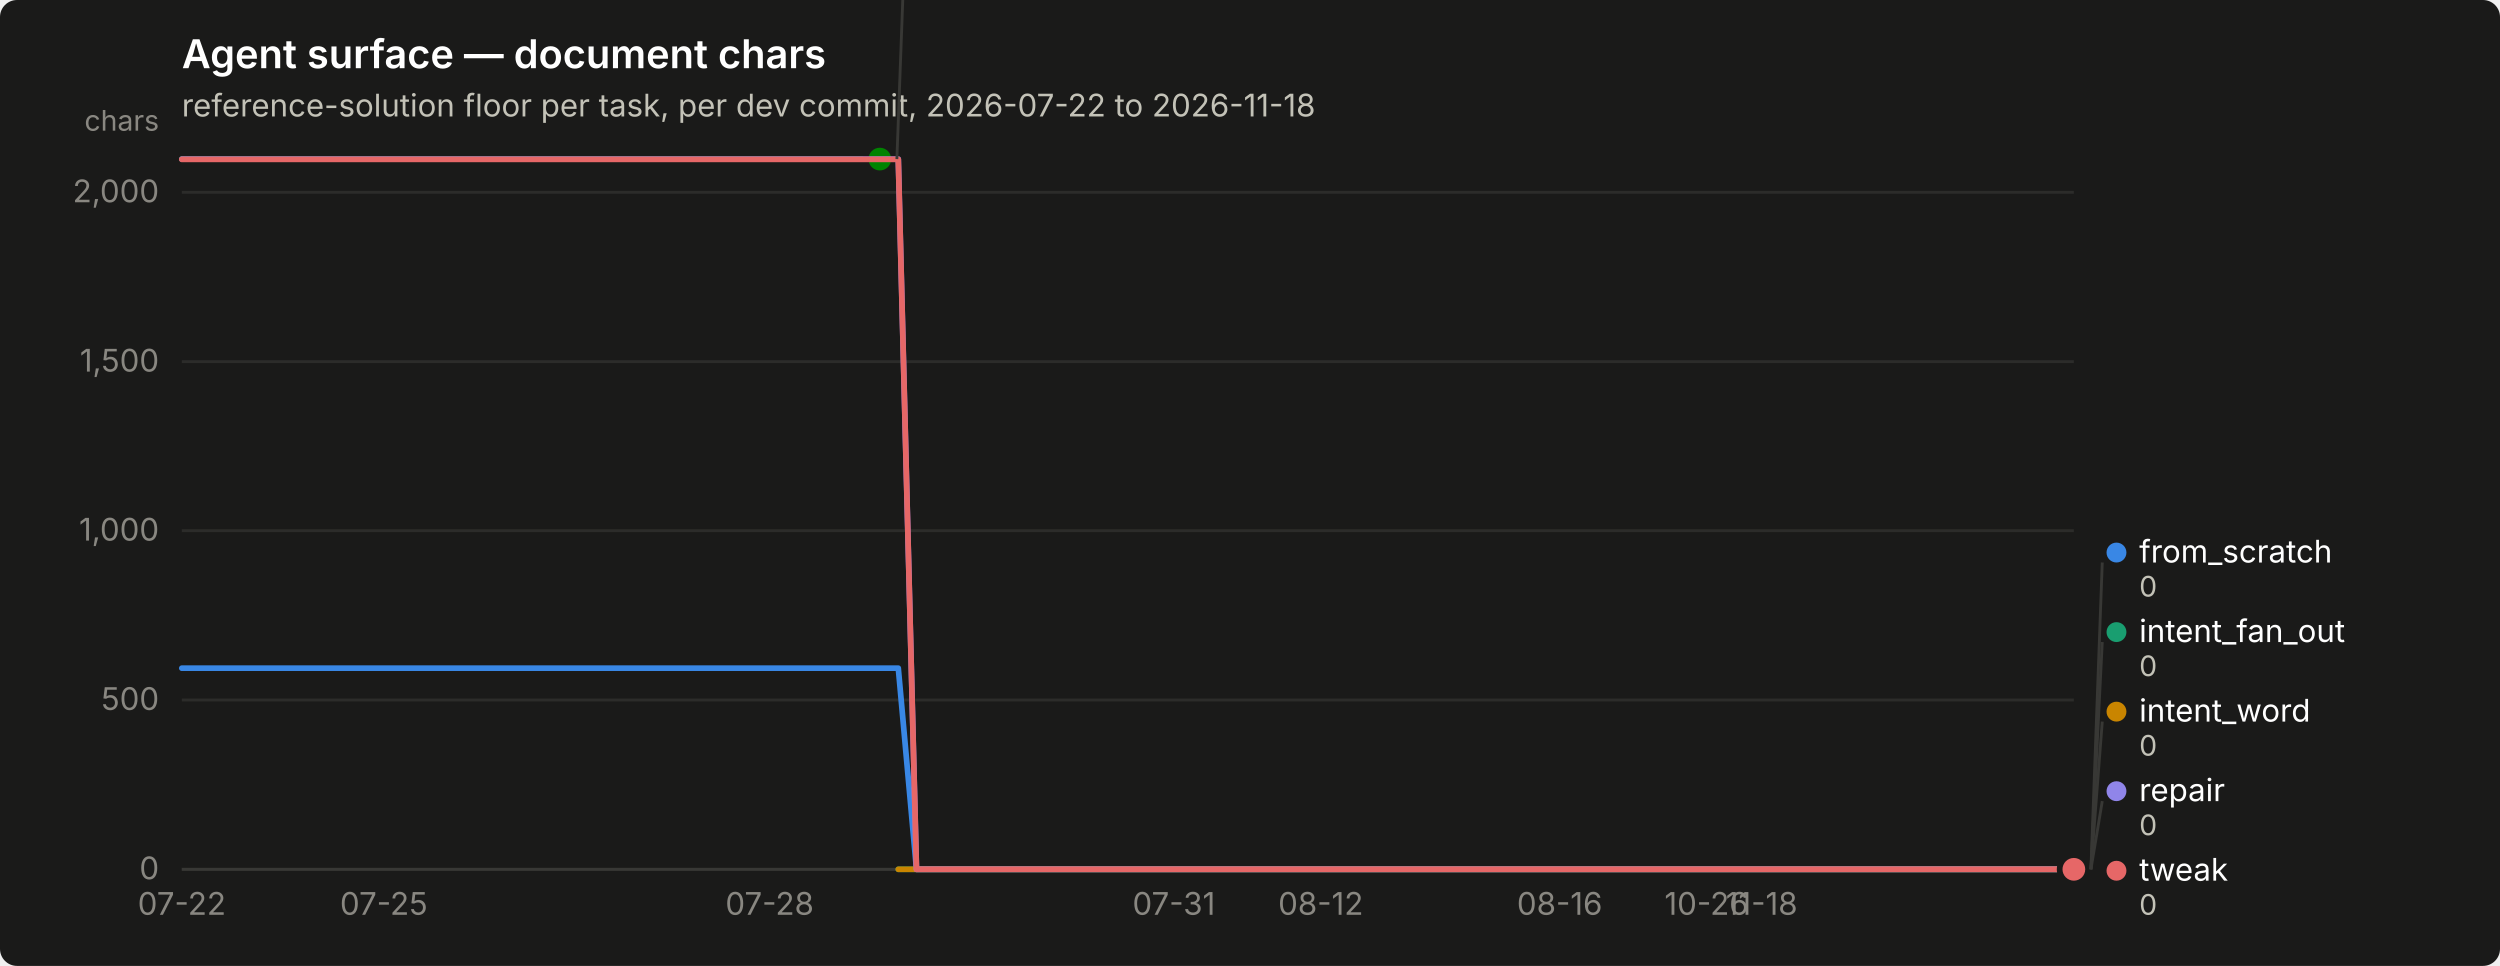
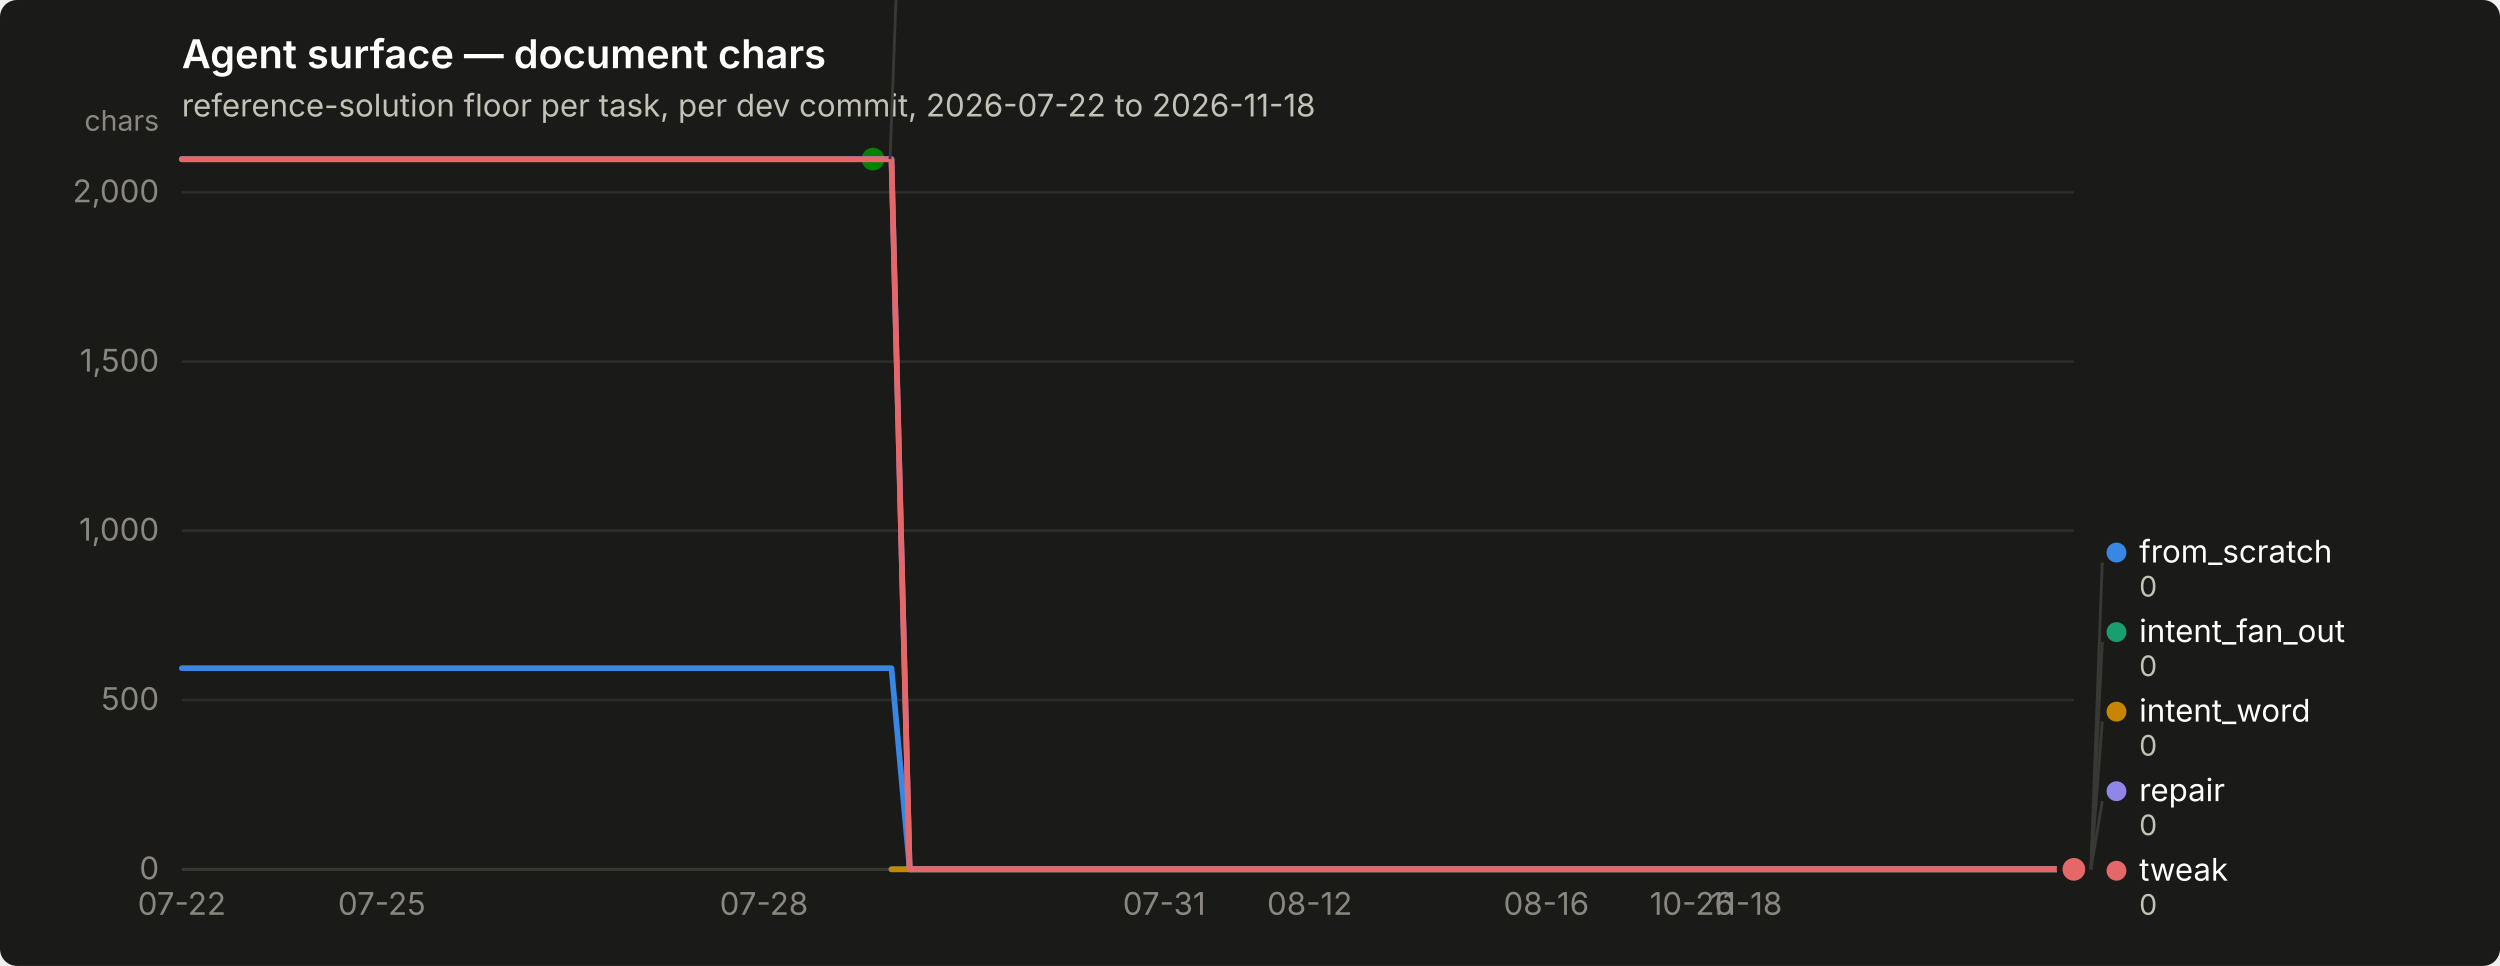
<svg xmlns="http://www.w3.org/2000/svg" width="880" height="340" viewBox="0 0 880 340" role="img" aria-label="Agent surface — document chars">
  <rect width="880" height="340" rx="6" fill="#1a1a19" />
  <text x="64" y="24" font-family="system-ui, -apple-system, &quot;Segoe UI&quot;, sans-serif" font-size="14" font-weight="600" fill="#ffffff">Agent surface — document chars</text>
  <text x="64" y="41" font-family="system-ui, -apple-system, &quot;Segoe UI&quot;, sans-serif" font-size="11" fill="#c3c2b7">reference-solution floor per task, per dev commit, 2026-07-22 to 2026-11-18</text>
  <line x1="64" y1="306.0" x2="730" y2="306.0" stroke="#2c2c2a" stroke-width="1" />
  <text x="56" y="309.5" text-anchor="end" font-family="system-ui, -apple-system, &quot;Segoe UI&quot;, sans-serif" font-size="11" style="font-variant-numeric: tabular-nums" fill="#898781">0</text>
  <line x1="64" y1="246.4" x2="730" y2="246.4" stroke="#2c2c2a" stroke-width="1" />
  <text x="56" y="249.9" text-anchor="end" font-family="system-ui, -apple-system, &quot;Segoe UI&quot;, sans-serif" font-size="11" style="font-variant-numeric: tabular-nums" fill="#898781">500</text>
  <line x1="64" y1="186.8" x2="730" y2="186.8" stroke="#2c2c2a" stroke-width="1" />
  <text x="56" y="190.3" text-anchor="end" font-family="system-ui, -apple-system, &quot;Segoe UI&quot;, sans-serif" font-size="11" style="font-variant-numeric: tabular-nums" fill="#898781">1,000</text>
  <line x1="64" y1="127.3" x2="730" y2="127.3" stroke="#2c2c2a" stroke-width="1" />
  <text x="56" y="130.8" text-anchor="end" font-family="system-ui, -apple-system, &quot;Segoe UI&quot;, sans-serif" font-size="11" style="font-variant-numeric: tabular-nums" fill="#898781">1,500</text>
  <line x1="64" y1="67.7" x2="730" y2="67.7" stroke="#2c2c2a" stroke-width="1" />
  <text x="56" y="71.2" text-anchor="end" font-family="system-ui, -apple-system, &quot;Segoe UI&quot;, sans-serif" font-size="11" style="font-variant-numeric: tabular-nums" fill="#898781">2,000</text>
  <text x="56" y="46" text-anchor="end" font-family="system-ui, -apple-system, &quot;Segoe UI&quot;, sans-serif" font-size="10" fill="#898781">chars</text>
  <line x1="64" y1="306" x2="730" y2="306" stroke="#383835" stroke-width="1" />
  <text x="64.0" y="322" text-anchor="middle" font-family="system-ui, -apple-system, &quot;Segoe UI&quot;, sans-serif" font-size="11" style="font-variant-numeric: tabular-nums" fill="#898781">07-22</text>
-   <text x="135.1" y="322" text-anchor="middle" font-family="system-ui, -apple-system, &quot;Segoe UI&quot;, sans-serif" font-size="11" style="font-variant-numeric: tabular-nums" fill="#898781">07-25</text>
-   <text x="270.9" y="322" text-anchor="middle" font-family="system-ui, -apple-system, &quot;Segoe UI&quot;, sans-serif" font-size="11" style="font-variant-numeric: tabular-nums" fill="#898781">07-28</text>
-   <text x="413.2" y="322" text-anchor="middle" font-family="system-ui, -apple-system, &quot;Segoe UI&quot;, sans-serif" font-size="11" style="font-variant-numeric: tabular-nums" fill="#898781">07-31</text>
-   <text x="464.9" y="322" text-anchor="middle" font-family="system-ui, -apple-system, &quot;Segoe UI&quot;, sans-serif" font-size="11" style="font-variant-numeric: tabular-nums" fill="#898781">08-12</text>
-   <text x="549.0" y="322" text-anchor="middle" font-family="system-ui, -apple-system, &quot;Segoe UI&quot;, sans-serif" font-size="11" style="font-variant-numeric: tabular-nums" fill="#898781">08-16</text>
-   <text x="600.7" y="322" text-anchor="middle" font-family="system-ui, -apple-system, &quot;Segoe UI&quot;, sans-serif" font-size="11" style="font-variant-numeric: tabular-nums" fill="#898781">10-26</text>
-   <text x="620.1" y="322" text-anchor="middle" font-family="system-ui, -apple-system, &quot;Segoe UI&quot;, sans-serif" font-size="11" style="font-variant-numeric: tabular-nums" fill="#898781">11-18</text>
-   <path d="M64.0,235.2 L70.5,235.2 L76.9,235.2 L83.4,235.2 L89.9,235.2 L96.3,235.2 L102.8,235.2 L109.3,235.2 L115.7,235.2 L122.2,235.2 L128.7,235.2 L135.1,235.2 L141.6,235.2 L148.1,235.2 L154.5,235.2 L161.0,235.2 L167.5,235.2 L173.9,235.2 L180.4,235.2 L186.9,235.2 L193.3,235.2 L199.8,235.2 L206.3,235.2 L212.7,235.2 L219.2,235.2 L225.7,235.2 L232.1,235.2 L238.6,235.2 L245.0,235.2 L251.5,235.2 L258.0,235.2 L264.4,235.2 L270.9,235.2 L277.4,235.2 L283.8,235.2 L290.3,235.2 L296.8,235.2 L303.2,235.2 L309.7,235.2 L316.2,235.2 L322.6,306.0 L329.1,306.0 L335.6,306.0 L342.0,306.0 L348.5,306.0 L355.0,306.0 L361.4,306.0 L367.9,306.0 L374.4,306.0 L380.8,306.0 L387.3,306.0 L393.8,306.0 L400.2,306.0 L406.7,306.0 L413.2,306.0 L419.6,306.0 L426.1,306.0 L432.6,306.0 L439.0,306.0 L445.5,306.0 L452.0,306.0 L458.4,306.0 L464.9,306.0 L471.4,306.0 L477.8,306.0 L484.3,306.0 L490.8,306.0 L497.2,306.0 L503.7,306.0 L510.2,306.0 L516.6,306.0 L523.1,306.0 L529.6,306.0 L536.0,306.0 L542.5,306.0 L549.0,306.0 L555.4,306.0 L561.9,306.0 L568.3,306.0 L574.8,306.0 L581.3,306.0 L587.7,306.0 L594.2,306.0 L600.7,306.0 L607.1,306.0 L613.6,306.0 L620.1,306.0 L626.5,306.0 L633.0,306.0 L639.5,306.0 L645.9,306.0 L652.4,306.0 L658.9,306.0 L665.3,306.0 L671.8,306.0 L678.3,306.0 L684.7,306.0 L691.2,306.0 L697.7,306.0 L704.1,306.0 L710.6,306.0 L717.1,306.0 L723.5,306.0 L730.0,306.0" fill="none" stroke="#3987e5" stroke-width="2" stroke-linejoin="round" stroke-linecap="round" />
+   <text x="134.4" y="322" text-anchor="middle" font-family="system-ui, -apple-system, &quot;Segoe UI&quot;, sans-serif" font-size="11" style="font-variant-numeric: tabular-nums" fill="#898781">07-25</text>
+   <text x="268.9" y="322" text-anchor="middle" font-family="system-ui, -apple-system, &quot;Segoe UI&quot;, sans-serif" font-size="11" style="font-variant-numeric: tabular-nums" fill="#898781">07-28</text>
+   <text x="409.8" y="322" text-anchor="middle" font-family="system-ui, -apple-system, &quot;Segoe UI&quot;, sans-serif" font-size="11" style="font-variant-numeric: tabular-nums" fill="#898781">07-31</text>
+   <text x="461.0" y="322" text-anchor="middle" font-family="system-ui, -apple-system, &quot;Segoe UI&quot;, sans-serif" font-size="11" style="font-variant-numeric: tabular-nums" fill="#898781">08-12</text>
+   <text x="544.3" y="322" text-anchor="middle" font-family="system-ui, -apple-system, &quot;Segoe UI&quot;, sans-serif" font-size="11" style="font-variant-numeric: tabular-nums" fill="#898781">08-16</text>
+   <text x="595.5" y="322" text-anchor="middle" font-family="system-ui, -apple-system, &quot;Segoe UI&quot;, sans-serif" font-size="11" style="font-variant-numeric: tabular-nums" fill="#898781">10-26</text>
+   <text x="614.7" y="322" text-anchor="middle" font-family="system-ui, -apple-system, &quot;Segoe UI&quot;, sans-serif" font-size="11" style="font-variant-numeric: tabular-nums" fill="#898781">11-18</text>
+   <path d="M64.0,235.2 L70.4,235.2 L76.8,235.2 L83.2,235.2 L89.6,235.2 L96.0,235.2 L102.4,235.2 L108.8,235.2 L115.2,235.2 L121.6,235.2 L128.0,235.2 L134.4,235.2 L140.8,235.2 L147.2,235.2 L153.7,235.2 L160.1,235.2 L166.5,235.2 L172.9,235.2 L179.3,235.2 L185.7,235.2 L192.1,235.2 L198.5,235.2 L204.9,235.2 L211.3,235.2 L217.7,235.2 L224.1,235.2 L230.5,235.2 L236.9,235.2 L243.3,235.2 L249.7,235.2 L256.1,235.2 L262.5,235.2 L268.9,235.2 L275.3,235.2 L281.7,235.2 L288.1,235.2 L294.5,235.2 L300.9,235.2 L307.3,235.2 L313.8,235.2 L320.2,306.0 L326.6,306.0 L333.0,306.0 L339.4,306.0 L345.8,306.0 L352.2,306.0 L358.6,306.0 L365.0,306.0 L371.4,306.0 L377.8,306.0 L384.2,306.0 L390.6,306.0 L397.0,306.0 L403.4,306.0 L409.8,306.0 L416.2,306.0 L422.6,306.0 L429.0,306.0 L435.4,306.0 L441.8,306.0 L448.2,306.0 L454.6,306.0 L461.0,306.0 L467.4,306.0 L473.8,306.0 L480.2,306.0 L486.7,306.0 L493.1,306.0 L499.5,306.0 L505.9,306.0 L512.3,306.0 L518.7,306.0 L525.1,306.0 L531.5,306.0 L537.9,306.0 L544.3,306.0 L550.7,306.0 L557.1,306.0 L563.5,306.0 L569.9,306.0 L576.3,306.0 L582.7,306.0 L589.1,306.0 L595.5,306.0 L601.9,306.0 L608.3,306.0 L614.7,306.0 L621.1,306.0 L627.5,306.0 L633.9,306.0 L640.3,306.0 L646.8,306.0 L653.2,306.0 L659.6,306.0 L666.0,306.0 L672.4,306.0 L678.8,306.0 L685.2,306.0 L691.6,306.0 L698.0,306.0 L704.4,306.0 L710.8,306.0 L717.2,306.0 L723.6,306.0 L730.0,306.0" fill="none" stroke="#3987e5" stroke-width="2" stroke-linejoin="round" stroke-linecap="round" />
  <circle cx="730.0" cy="306.0" r="6" fill="#1a1a19" />
  <circle cx="730.0" cy="306.0" r="4" fill="#3987e5" />
-   <path d="M316.2,306.0 L322.6,306.0 L329.1,306.0 L335.6,306.0 L342.0,306.0 L348.5,306.0 L355.0,306.0 L361.4,306.0 L367.9,306.0 L374.4,306.0 L380.8,306.0 L387.3,306.0 L393.8,306.0 L400.2,306.0 L406.7,306.0 L413.2,306.0 L419.6,306.0 L426.1,306.0 L432.6,306.0 L439.0,306.0 L445.5,306.0 L452.0,306.0 L458.4,306.0 L464.9,306.0 L471.4,306.0 L477.8,306.0 L484.3,306.0 L490.8,306.0 L497.2,306.0 L503.7,306.0 L510.2,306.0 L516.6,306.0 L523.1,306.0 L529.6,306.0 L536.0,306.0 L542.5,306.0 L549.0,306.0 L555.4,306.0 L561.9,306.0 L568.3,306.0 L574.8,306.0 L581.3,306.0 L587.7,306.0 L594.2,306.0 L600.7,306.0 L607.1,306.0 L613.6,306.0 L620.1,306.0 L626.5,306.0 L633.0,306.0 L639.5,306.0 L645.9,306.0 L652.4,306.0 L658.9,306.0 L665.3,306.0 L671.8,306.0 L678.3,306.0 L684.7,306.0 L691.2,306.0 L697.7,306.0 L704.1,306.0 L710.6,306.0 L717.1,306.0 L723.5,306.0 L730.0,306.0" fill="none" stroke="#199e70" stroke-width="2" stroke-linejoin="round" stroke-linecap="round" />
+   <path d="M313.8,306.0 L320.2,306.0 L326.6,306.0 L333.0,306.0 L339.4,306.0 L345.8,306.0 L352.2,306.0 L358.6,306.0 L365.0,306.0 L371.4,306.0 L377.8,306.0 L384.2,306.0 L390.6,306.0 L397.0,306.0 L403.4,306.0 L409.8,306.0 L416.2,306.0 L422.6,306.0 L429.0,306.0 L435.4,306.0 L441.8,306.0 L448.2,306.0 L454.6,306.0 L461.0,306.0 L467.4,306.0 L473.8,306.0 L480.2,306.0 L486.7,306.0 L493.1,306.0 L499.5,306.0 L505.9,306.0 L512.3,306.0 L518.7,306.0 L525.1,306.0 L531.5,306.0 L537.9,306.0 L544.3,306.0 L550.7,306.0 L557.1,306.0 L563.5,306.0 L569.9,306.0 L576.3,306.0 L582.7,306.0 L589.1,306.0 L595.5,306.0 L601.9,306.0 L608.3,306.0 L614.7,306.0 L621.1,306.0 L627.5,306.0 L633.9,306.0 L640.3,306.0 L646.8,306.0 L653.2,306.0 L659.6,306.0 L666.0,306.0 L672.4,306.0 L678.8,306.0 L685.2,306.0 L691.6,306.0 L698.0,306.0 L704.4,306.0 L710.8,306.0 L717.2,306.0 L723.6,306.0 L730.0,306.0" fill="none" stroke="#199e70" stroke-width="2" stroke-linejoin="round" stroke-linecap="round" />
  <circle cx="730.0" cy="306.0" r="6" fill="#1a1a19" />
  <circle cx="730.0" cy="306.0" r="4" fill="#199e70" />
-   <path d="M316.2,306.0 L322.6,306.0 L329.1,306.0 L335.6,306.0 L342.0,306.0 L348.5,306.0 L355.0,306.0 L361.4,306.0 L367.9,306.0 L374.4,306.0 L380.8,306.0 L387.3,306.0 L393.8,306.0 L400.2,306.0 L406.7,306.0 L413.2,306.0 L419.6,306.0 L426.1,306.0 L432.6,306.0 L439.0,306.0 L445.5,306.0 L452.0,306.0 L458.4,306.0 L464.9,306.0 L471.4,306.0 L477.8,306.0 L484.3,306.0 L490.8,306.0 L497.2,306.0 L503.7,306.0 L510.2,306.0 L516.6,306.0 L523.1,306.0 L529.6,306.0 L536.0,306.0 L542.5,306.0 L549.0,306.0 L555.4,306.0 L561.9,306.0 L568.3,306.0 L574.8,306.0 L581.3,306.0 L587.7,306.0 L594.2,306.0 L600.7,306.0 L607.1,306.0 L613.6,306.0 L620.1,306.0 L626.5,306.0 L633.0,306.0 L639.5,306.0 L645.9,306.0 L652.4,306.0 L658.9,306.0 L665.3,306.0 L671.8,306.0 L678.3,306.0 L684.7,306.0 L691.2,306.0 L697.7,306.0 L704.1,306.0 L710.6,306.0 L717.1,306.0 L723.5,306.0 L730.0,306.0" fill="none" stroke="#c98500" stroke-width="2" stroke-linejoin="round" stroke-linecap="round" />
+   <path d="M313.8,306.0 L320.2,306.0 L326.6,306.0 L333.0,306.0 L339.4,306.0 L345.8,306.0 L352.2,306.0 L358.6,306.0 L365.0,306.0 L371.4,306.0 L377.8,306.0 L384.2,306.0 L390.6,306.0 L397.0,306.0 L403.4,306.0 L409.8,306.0 L416.2,306.0 L422.6,306.0 L429.0,306.0 L435.4,306.0 L441.8,306.0 L448.2,306.0 L454.6,306.0 L461.0,306.0 L467.4,306.0 L473.8,306.0 L480.2,306.0 L486.7,306.0 L493.1,306.0 L499.5,306.0 L505.9,306.0 L512.3,306.0 L518.7,306.0 L525.1,306.0 L531.5,306.0 L537.9,306.0 L544.3,306.0 L550.7,306.0 L557.1,306.0 L563.5,306.0 L569.9,306.0 L576.3,306.0 L582.7,306.0 L589.1,306.0 L595.5,306.0 L601.9,306.0 L608.3,306.0 L614.7,306.0 L621.1,306.0 L627.5,306.0 L633.9,306.0 L640.3,306.0 L646.8,306.0 L653.2,306.0 L659.6,306.0 L666.0,306.0 L672.4,306.0 L678.8,306.0 L685.2,306.0 L691.6,306.0 L698.0,306.0 L704.4,306.0 L710.8,306.0 L717.2,306.0 L723.6,306.0 L730.0,306.0" fill="none" stroke="#c98500" stroke-width="2" stroke-linejoin="round" stroke-linecap="round" />
  <circle cx="730.0" cy="306.0" r="6" fill="#1a1a19" />
  <circle cx="730.0" cy="306.0" r="4" fill="#c98500" />
-   <path d="M64.0,56.0 L70.5,56.0 L76.9,56.0 L83.4,56.0 L89.9,56.0 L96.3,56.0 L102.8,56.0 L109.3,56.0 L115.7,56.0 L122.2,56.0 L128.7,56.0 L135.1,56.0 L141.6,56.0 L148.1,56.0 L154.5,56.0 L161.0,56.0 L167.5,56.0 L173.9,56.0 L180.4,56.0 L186.9,56.0 L193.3,56.0 L199.8,56.0 L206.3,56.0 L212.7,56.0 L219.2,56.0 L225.7,56.0 L232.1,56.0 L238.6,56.0 L245.0,56.0 L251.5,56.0 L258.0,56.0 L264.4,56.0 L270.9,56.0 L277.4,56.0 L283.8,56.0 L290.3,56.0 L296.8,56.0 L303.2,56.0 L309.7,56.0" fill="none" stroke="#008300" stroke-width="2" stroke-linejoin="round" stroke-linecap="round" />
-   <circle cx="309.7" cy="56.0" r="6" fill="#1a1a19" />
-   <circle cx="309.7" cy="56.0" r="4" fill="#008300" />
-   <path d="M64.0,56.0 L70.5,56.0 L76.9,56.0 L83.4,56.0 L89.9,56.0 L96.3,56.0 L102.8,56.0 L109.3,56.0 L115.7,56.0 L122.2,56.0 L128.7,56.0 L135.1,56.0 L141.6,56.0 L148.1,56.0 L154.5,56.0 L161.0,56.0 L167.5,56.0 L173.9,56.0 L180.4,56.0 L186.9,56.0 L193.3,56.0 L199.8,56.0 L206.3,56.0 L212.7,56.0 L219.2,56.0 L225.7,56.0 L232.1,56.0 L238.6,56.0 L245.0,56.0 L251.5,56.0 L258.0,56.0 L264.4,56.0 L270.9,56.0 L277.4,56.0 L283.8,56.0 L290.3,56.0 L296.8,56.0 L303.2,56.0 L309.7,56.0 L316.2,56.0 L322.6,306.0 L329.1,306.0 L335.6,306.0 L342.0,306.0 L348.5,306.0 L355.0,306.0 L361.4,306.0 L367.9,306.0 L374.4,306.0 L380.8,306.0 L387.3,306.0 L393.8,306.0 L400.2,306.0 L406.7,306.0 L413.2,306.0 L419.6,306.0 L426.1,306.0 L432.6,306.0 L439.0,306.0 L445.5,306.0 L452.0,306.0 L458.4,306.0 L464.9,306.0 L471.4,306.0 L477.8,306.0 L484.3,306.0 L490.8,306.0 L497.2,306.0 L503.7,306.0 L510.2,306.0 L516.6,306.0 L523.1,306.0 L529.6,306.0 L536.0,306.0 L542.5,306.0 L549.0,306.0 L555.4,306.0 L561.9,306.0 L568.3,306.0 L574.8,306.0 L581.3,306.0 L587.7,306.0 L594.2,306.0 L600.7,306.0 L607.1,306.0 L613.6,306.0 L620.1,306.0 L626.5,306.0 L633.0,306.0 L639.5,306.0 L645.9,306.0 L652.4,306.0 L658.9,306.0 L665.3,306.0 L671.8,306.0 L678.3,306.0 L684.7,306.0 L691.2,306.0 L697.7,306.0 L704.1,306.0 L710.6,306.0 L717.1,306.0 L723.5,306.0 L730.0,306.0" fill="none" stroke="#9085e9" stroke-width="2" stroke-linejoin="round" stroke-linecap="round" />
+   <path d="M64.0,56.0 L70.4,56.0 L76.8,56.0 L83.2,56.0 L89.6,56.0 L96.0,56.0 L102.4,56.0 L108.8,56.0 L115.2,56.0 L121.6,56.0 L128.0,56.0 L134.4,56.0 L140.8,56.0 L147.2,56.0 L153.7,56.0 L160.1,56.0 L166.5,56.0 L172.9,56.0 L179.3,56.0 L185.7,56.0 L192.1,56.0 L198.5,56.0 L204.9,56.0 L211.3,56.0 L217.7,56.0 L224.1,56.0 L230.5,56.0 L236.9,56.0 L243.3,56.0 L249.7,56.0 L256.1,56.0 L262.5,56.0 L268.9,56.0 L275.3,56.0 L281.7,56.0 L288.1,56.0 L294.5,56.0 L300.9,56.0 L307.3,56.0" fill="none" stroke="#008300" stroke-width="2" stroke-linejoin="round" stroke-linecap="round" />
+   <circle cx="307.3" cy="56.0" r="6" fill="#1a1a19" />
+   <circle cx="307.3" cy="56.0" r="4" fill="#008300" />
+   <path d="M64.0,56.0 L70.4,56.0 L76.8,56.0 L83.2,56.0 L89.6,56.0 L96.0,56.0 L102.4,56.0 L108.8,56.0 L115.2,56.0 L121.6,56.0 L128.0,56.0 L134.4,56.0 L140.8,56.0 L147.2,56.0 L153.7,56.0 L160.1,56.0 L166.5,56.0 L172.9,56.0 L179.3,56.0 L185.7,56.0 L192.1,56.0 L198.5,56.0 L204.9,56.0 L211.3,56.0 L217.7,56.0 L224.1,56.0 L230.5,56.0 L236.9,56.0 L243.3,56.0 L249.7,56.0 L256.1,56.0 L262.5,56.0 L268.9,56.0 L275.3,56.0 L281.7,56.0 L288.1,56.0 L294.5,56.0 L300.9,56.0 L307.3,56.0 L313.8,56.0 L320.2,306.0 L326.6,306.0 L333.0,306.0 L339.4,306.0 L345.8,306.0 L352.2,306.0 L358.6,306.0 L365.0,306.0 L371.4,306.0 L377.8,306.0 L384.2,306.0 L390.6,306.0 L397.0,306.0 L403.4,306.0 L409.8,306.0 L416.2,306.0 L422.6,306.0 L429.0,306.0 L435.4,306.0 L441.8,306.0 L448.2,306.0 L454.6,306.0 L461.0,306.0 L467.4,306.0 L473.8,306.0 L480.2,306.0 L486.7,306.0 L493.1,306.0 L499.5,306.0 L505.9,306.0 L512.3,306.0 L518.7,306.0 L525.1,306.0 L531.5,306.0 L537.9,306.0 L544.3,306.0 L550.7,306.0 L557.1,306.0 L563.5,306.0 L569.9,306.0 L576.3,306.0 L582.7,306.0 L589.1,306.0 L595.5,306.0 L601.9,306.0 L608.3,306.0 L614.7,306.0 L621.1,306.0 L627.5,306.0 L633.9,306.0 L640.3,306.0 L646.8,306.0 L653.2,306.0 L659.6,306.0 L666.0,306.0 L672.4,306.0 L678.8,306.0 L685.2,306.0 L691.6,306.0 L698.0,306.0 L704.4,306.0 L710.8,306.0 L717.2,306.0 L723.6,306.0 L730.0,306.0" fill="none" stroke="#9085e9" stroke-width="2" stroke-linejoin="round" stroke-linecap="round" />
  <circle cx="730.0" cy="306.0" r="6" fill="#1a1a19" />
  <circle cx="730.0" cy="306.0" r="4" fill="#9085e9" />
-   <path d="M64.0,56.1 L70.5,56.1 L76.9,56.1 L83.4,56.1 L89.9,56.1 L96.3,56.1 L102.8,56.1 L109.3,56.1 L115.7,56.1 L122.2,56.1 L128.7,56.1 L135.1,56.1 L141.6,56.1 L148.1,56.1 L154.5,56.1 L161.0,56.1 L167.5,56.1 L173.9,56.1 L180.4,56.1 L186.9,56.1 L193.3,56.1 L199.8,56.1 L206.3,56.1 L212.7,56.1 L219.2,56.1 L225.7,56.1 L232.1,56.1 L238.6,56.1 L245.0,56.1 L251.5,56.1 L258.0,56.1 L264.4,56.1 L270.9,56.1 L277.4,56.1 L283.8,56.1 L290.3,56.1 L296.8,56.1 L303.2,56.1 L309.7,56.1 L316.2,56.1 L322.6,306.0 L329.1,306.0 L335.6,306.0 L342.0,306.0 L348.5,306.0 L355.0,306.0 L361.4,306.0 L367.9,306.0 L374.4,306.0 L380.8,306.0 L387.3,306.0 L393.8,306.0 L400.2,306.0 L406.7,306.0 L413.2,306.0 L419.6,306.0 L426.1,306.0 L432.6,306.0 L439.0,306.0 L445.5,306.0 L452.0,306.0 L458.4,306.0 L464.9,306.0 L471.4,306.0 L477.8,306.0 L484.3,306.0 L490.8,306.0 L497.2,306.0 L503.7,306.0 L510.2,306.0 L516.6,306.0 L523.1,306.0 L529.6,306.0 L536.0,306.0 L542.5,306.0 L549.0,306.0 L555.4,306.0 L561.9,306.0 L568.3,306.0 L574.8,306.0 L581.3,306.0 L587.7,306.0 L594.2,306.0 L600.7,306.0 L607.1,306.0 L613.6,306.0 L620.1,306.0 L626.5,306.0 L633.0,306.0 L639.5,306.0 L645.9,306.0 L652.4,306.0 L658.9,306.0 L665.3,306.0 L671.8,306.0 L678.3,306.0 L684.7,306.0 L691.2,306.0 L697.7,306.0 L704.1,306.0 L710.6,306.0 L717.1,306.0 L723.5,306.0 L730.0,306.0" fill="none" stroke="#e66767" stroke-width="2" stroke-linejoin="round" stroke-linecap="round" />
+   <path d="M64.0,56.1 L70.4,56.1 L76.8,56.1 L83.2,56.1 L89.6,56.1 L96.0,56.1 L102.4,56.1 L108.8,56.1 L115.2,56.1 L121.6,56.1 L128.0,56.1 L134.4,56.1 L140.8,56.1 L147.2,56.1 L153.7,56.1 L160.1,56.1 L166.5,56.1 L172.9,56.1 L179.3,56.1 L185.7,56.1 L192.1,56.1 L198.5,56.1 L204.9,56.1 L211.3,56.1 L217.7,56.1 L224.1,56.1 L230.5,56.1 L236.9,56.1 L243.3,56.1 L249.7,56.1 L256.1,56.1 L262.5,56.1 L268.9,56.1 L275.3,56.1 L281.7,56.1 L288.1,56.1 L294.5,56.1 L300.9,56.1 L307.3,56.1 L313.8,56.1 L320.2,306.0 L326.6,306.0 L333.0,306.0 L339.4,306.0 L345.8,306.0 L352.2,306.0 L358.6,306.0 L365.0,306.0 L371.4,306.0 L377.8,306.0 L384.2,306.0 L390.6,306.0 L397.0,306.0 L403.4,306.0 L409.8,306.0 L416.2,306.0 L422.6,306.0 L429.0,306.0 L435.4,306.0 L441.8,306.0 L448.2,306.0 L454.6,306.0 L461.0,306.0 L467.4,306.0 L473.8,306.0 L480.2,306.0 L486.7,306.0 L493.1,306.0 L499.5,306.0 L505.9,306.0 L512.3,306.0 L518.7,306.0 L525.1,306.0 L531.5,306.0 L537.9,306.0 L544.3,306.0 L550.7,306.0 L557.1,306.0 L563.5,306.0 L569.9,306.0 L576.3,306.0 L582.7,306.0 L589.1,306.0 L595.5,306.0 L601.9,306.0 L608.3,306.0 L614.7,306.0 L621.1,306.0 L627.5,306.0 L633.9,306.0 L640.3,306.0 L646.8,306.0 L653.2,306.0 L659.6,306.0 L666.0,306.0 L672.4,306.0 L678.8,306.0 L685.2,306.0 L691.6,306.0 L698.0,306.0 L704.4,306.0 L710.8,306.0 L717.2,306.0 L723.6,306.0 L730.0,306.0" fill="none" stroke="#e66767" stroke-width="2" stroke-linejoin="round" stroke-linecap="round" />
  <circle cx="730.0" cy="306.0" r="6" fill="#1a1a19" />
  <circle cx="730.0" cy="306.0" r="4" fill="#e66767" />
-   <line x1="315.7" y1="56.0" x2="319.7" y2="-52.0" stroke="#383835" stroke-width="1" />
-   <circle cx="324.709" cy="-55.5" r="3.5" fill="#008300" />
-   <text x="332.709" y="-52.0" font-family="system-ui, -apple-system, &quot;Segoe UI&quot;, sans-serif" font-size="11" fill="#ffffff">nudge</text>
-   <text x="332.709" y="-40.0" font-family="system-ui, -apple-system, &quot;Segoe UI&quot;, sans-serif" font-size="10" style="font-variant-numeric: tabular-nums" fill="#c3c2b7">2,098</text>
+   <line x1="313.3" y1="56.0" x2="317.3" y2="-52.0" stroke="#383835" stroke-width="1" />
+   <circle cx="322.346" cy="-55.5" r="3.5" fill="#008300" />
+   <text x="330.346" y="-52.0" font-family="system-ui, -apple-system, &quot;Segoe UI&quot;, sans-serif" font-size="11" fill="#ffffff">nudge</text>
+   <text x="330.346" y="-40.0" font-family="system-ui, -apple-system, &quot;Segoe UI&quot;, sans-serif" font-size="10" style="font-variant-numeric: tabular-nums" fill="#c3c2b7">2,098</text>
  <line x1="736.0" y1="306.0" x2="740.0" y2="198.0" stroke="#383835" stroke-width="1" />
  <circle cx="745.0" cy="194.5" r="3.5" fill="#3987e5" />
  <text x="753.0" y="198.0" font-family="system-ui, -apple-system, &quot;Segoe UI&quot;, sans-serif" font-size="11" fill="#ffffff">from_scratch</text>
  <text x="753.0" y="210.0" font-family="system-ui, -apple-system, &quot;Segoe UI&quot;, sans-serif" font-size="10" style="font-variant-numeric: tabular-nums" fill="#c3c2b7">0</text>
  <line x1="736.0" y1="306.0" x2="740.0" y2="226.0" stroke="#383835" stroke-width="1" />
  <circle cx="745.0" cy="222.5" r="3.5" fill="#199e70" />
  <text x="753.0" y="226.0" font-family="system-ui, -apple-system, &quot;Segoe UI&quot;, sans-serif" font-size="11" fill="#ffffff">intent_fan_out</text>
  <text x="753.0" y="238.0" font-family="system-ui, -apple-system, &quot;Segoe UI&quot;, sans-serif" font-size="10" style="font-variant-numeric: tabular-nums" fill="#c3c2b7">0</text>
  <line x1="736.0" y1="306.0" x2="740.0" y2="254.0" stroke="#383835" stroke-width="1" />
  <circle cx="745.0" cy="250.5" r="3.5" fill="#c98500" />
  <text x="753.0" y="254.0" font-family="system-ui, -apple-system, &quot;Segoe UI&quot;, sans-serif" font-size="11" fill="#ffffff">intent_word</text>
  <text x="753.0" y="266.0" font-family="system-ui, -apple-system, &quot;Segoe UI&quot;, sans-serif" font-size="10" style="font-variant-numeric: tabular-nums" fill="#c3c2b7">0</text>
  <line x1="736.0" y1="306.0" x2="740.0" y2="282.0" stroke="#383835" stroke-width="1" />
  <circle cx="745.0" cy="278.5" r="3.5" fill="#9085e9" />
  <text x="753.0" y="282.0" font-family="system-ui, -apple-system, &quot;Segoe UI&quot;, sans-serif" font-size="11" fill="#ffffff">repair</text>
  <text x="753.0" y="294.0" font-family="system-ui, -apple-system, &quot;Segoe UI&quot;, sans-serif" font-size="10" style="font-variant-numeric: tabular-nums" fill="#c3c2b7">0</text>
  <circle cx="745.0" cy="306.5" r="3.5" fill="#e66767" />
  <text x="753.0" y="310.0" font-family="system-ui, -apple-system, &quot;Segoe UI&quot;, sans-serif" font-size="11" fill="#ffffff">tweak</text>
  <text x="753.0" y="322.0" font-family="system-ui, -apple-system, &quot;Segoe UI&quot;, sans-serif" font-size="10" style="font-variant-numeric: tabular-nums" fill="#c3c2b7">0</text>
</svg>
